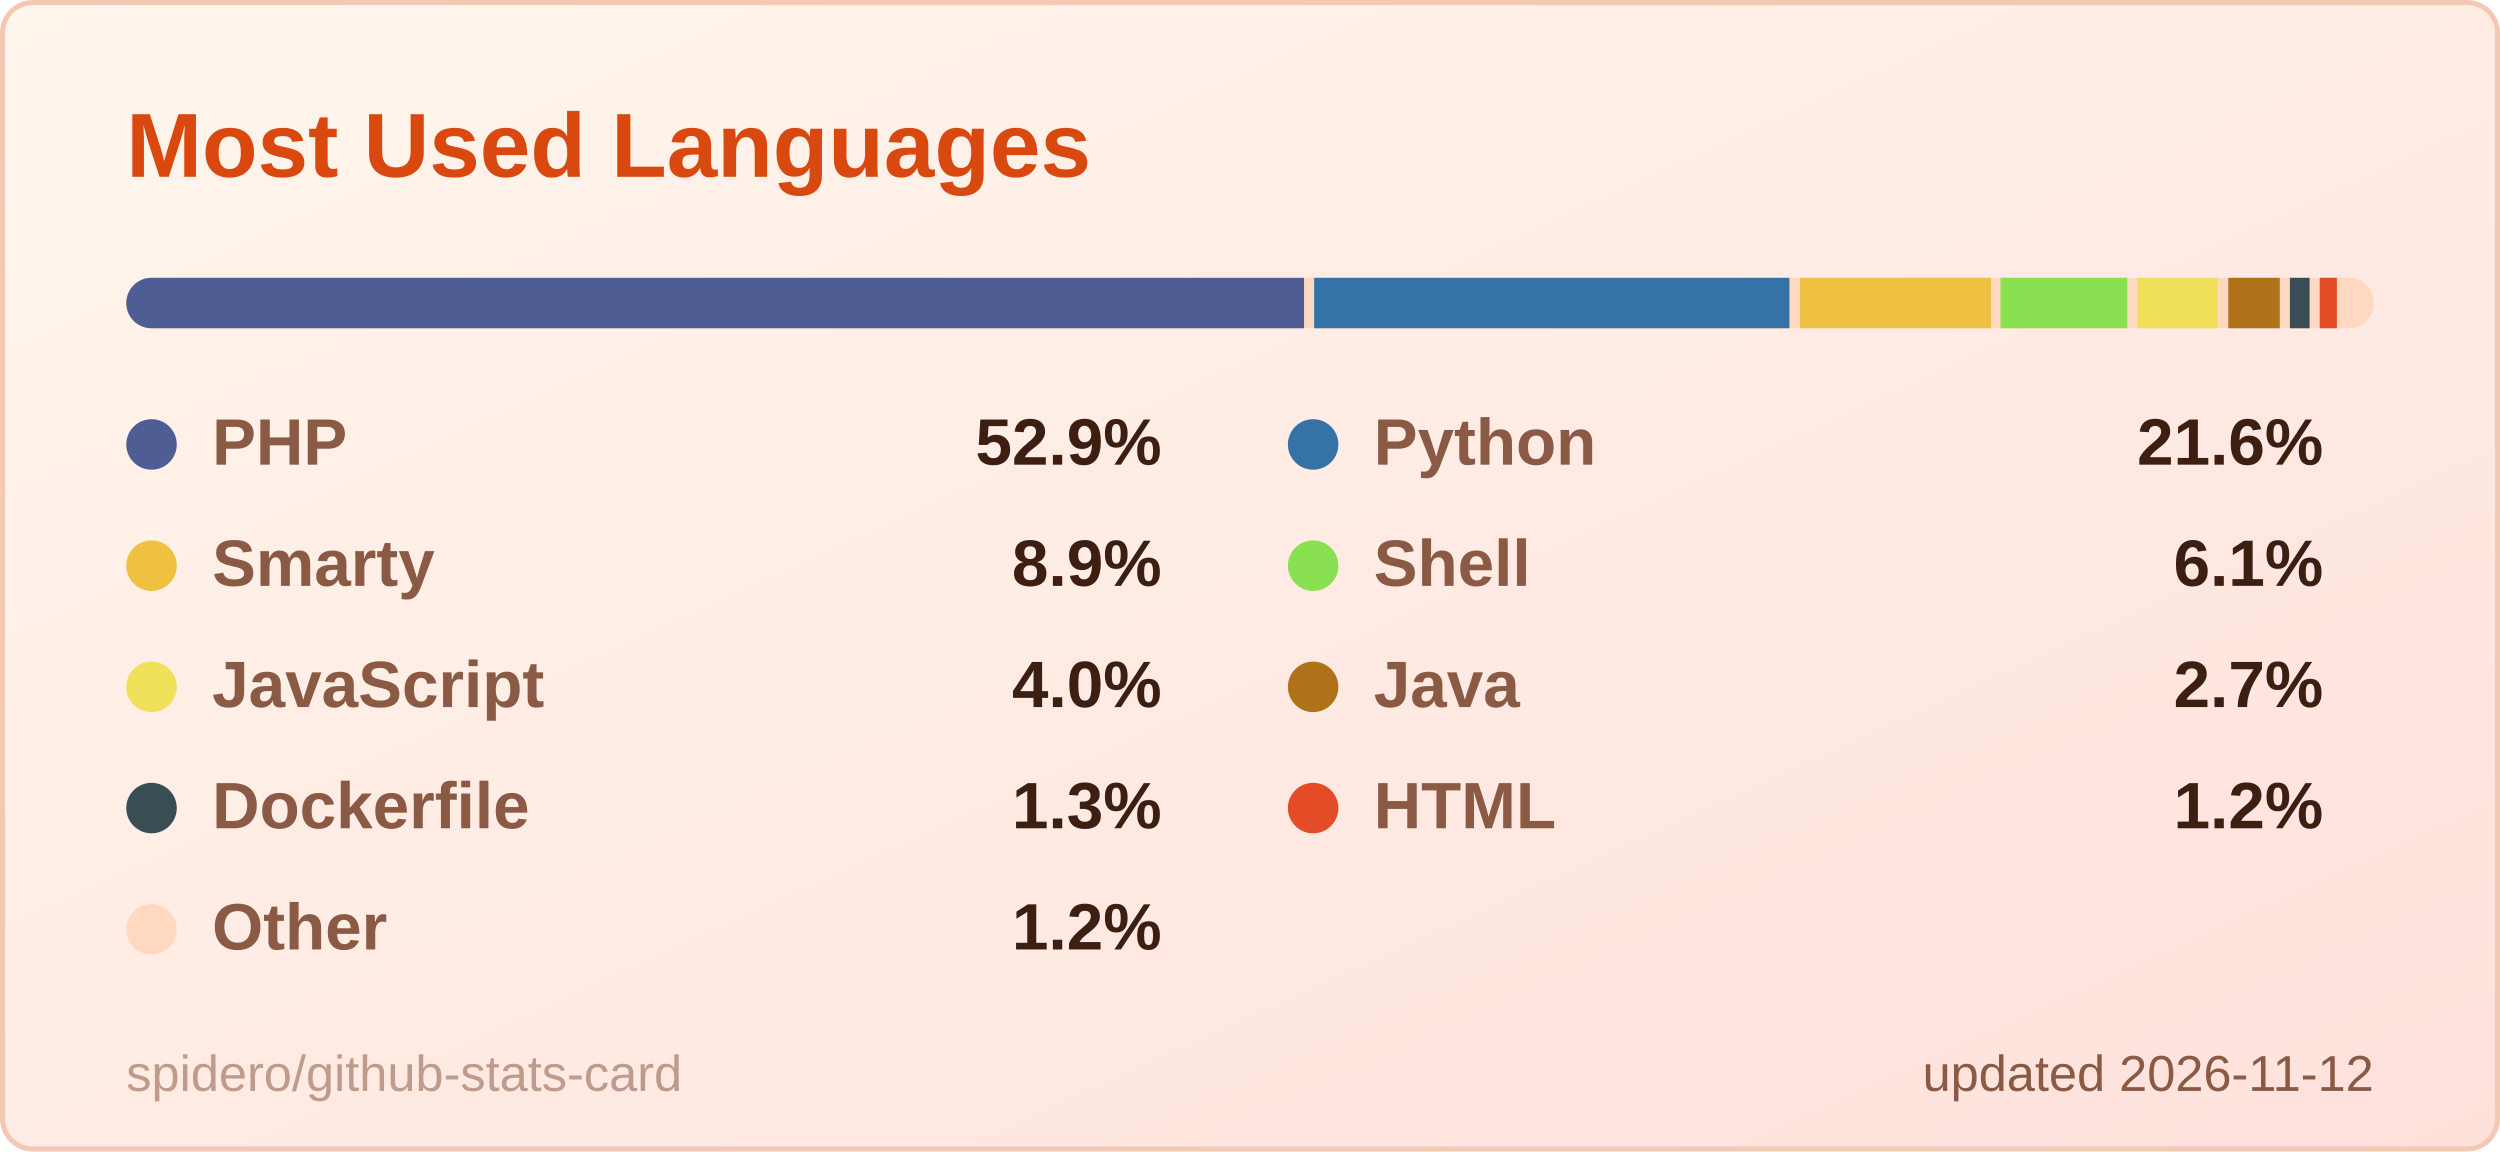
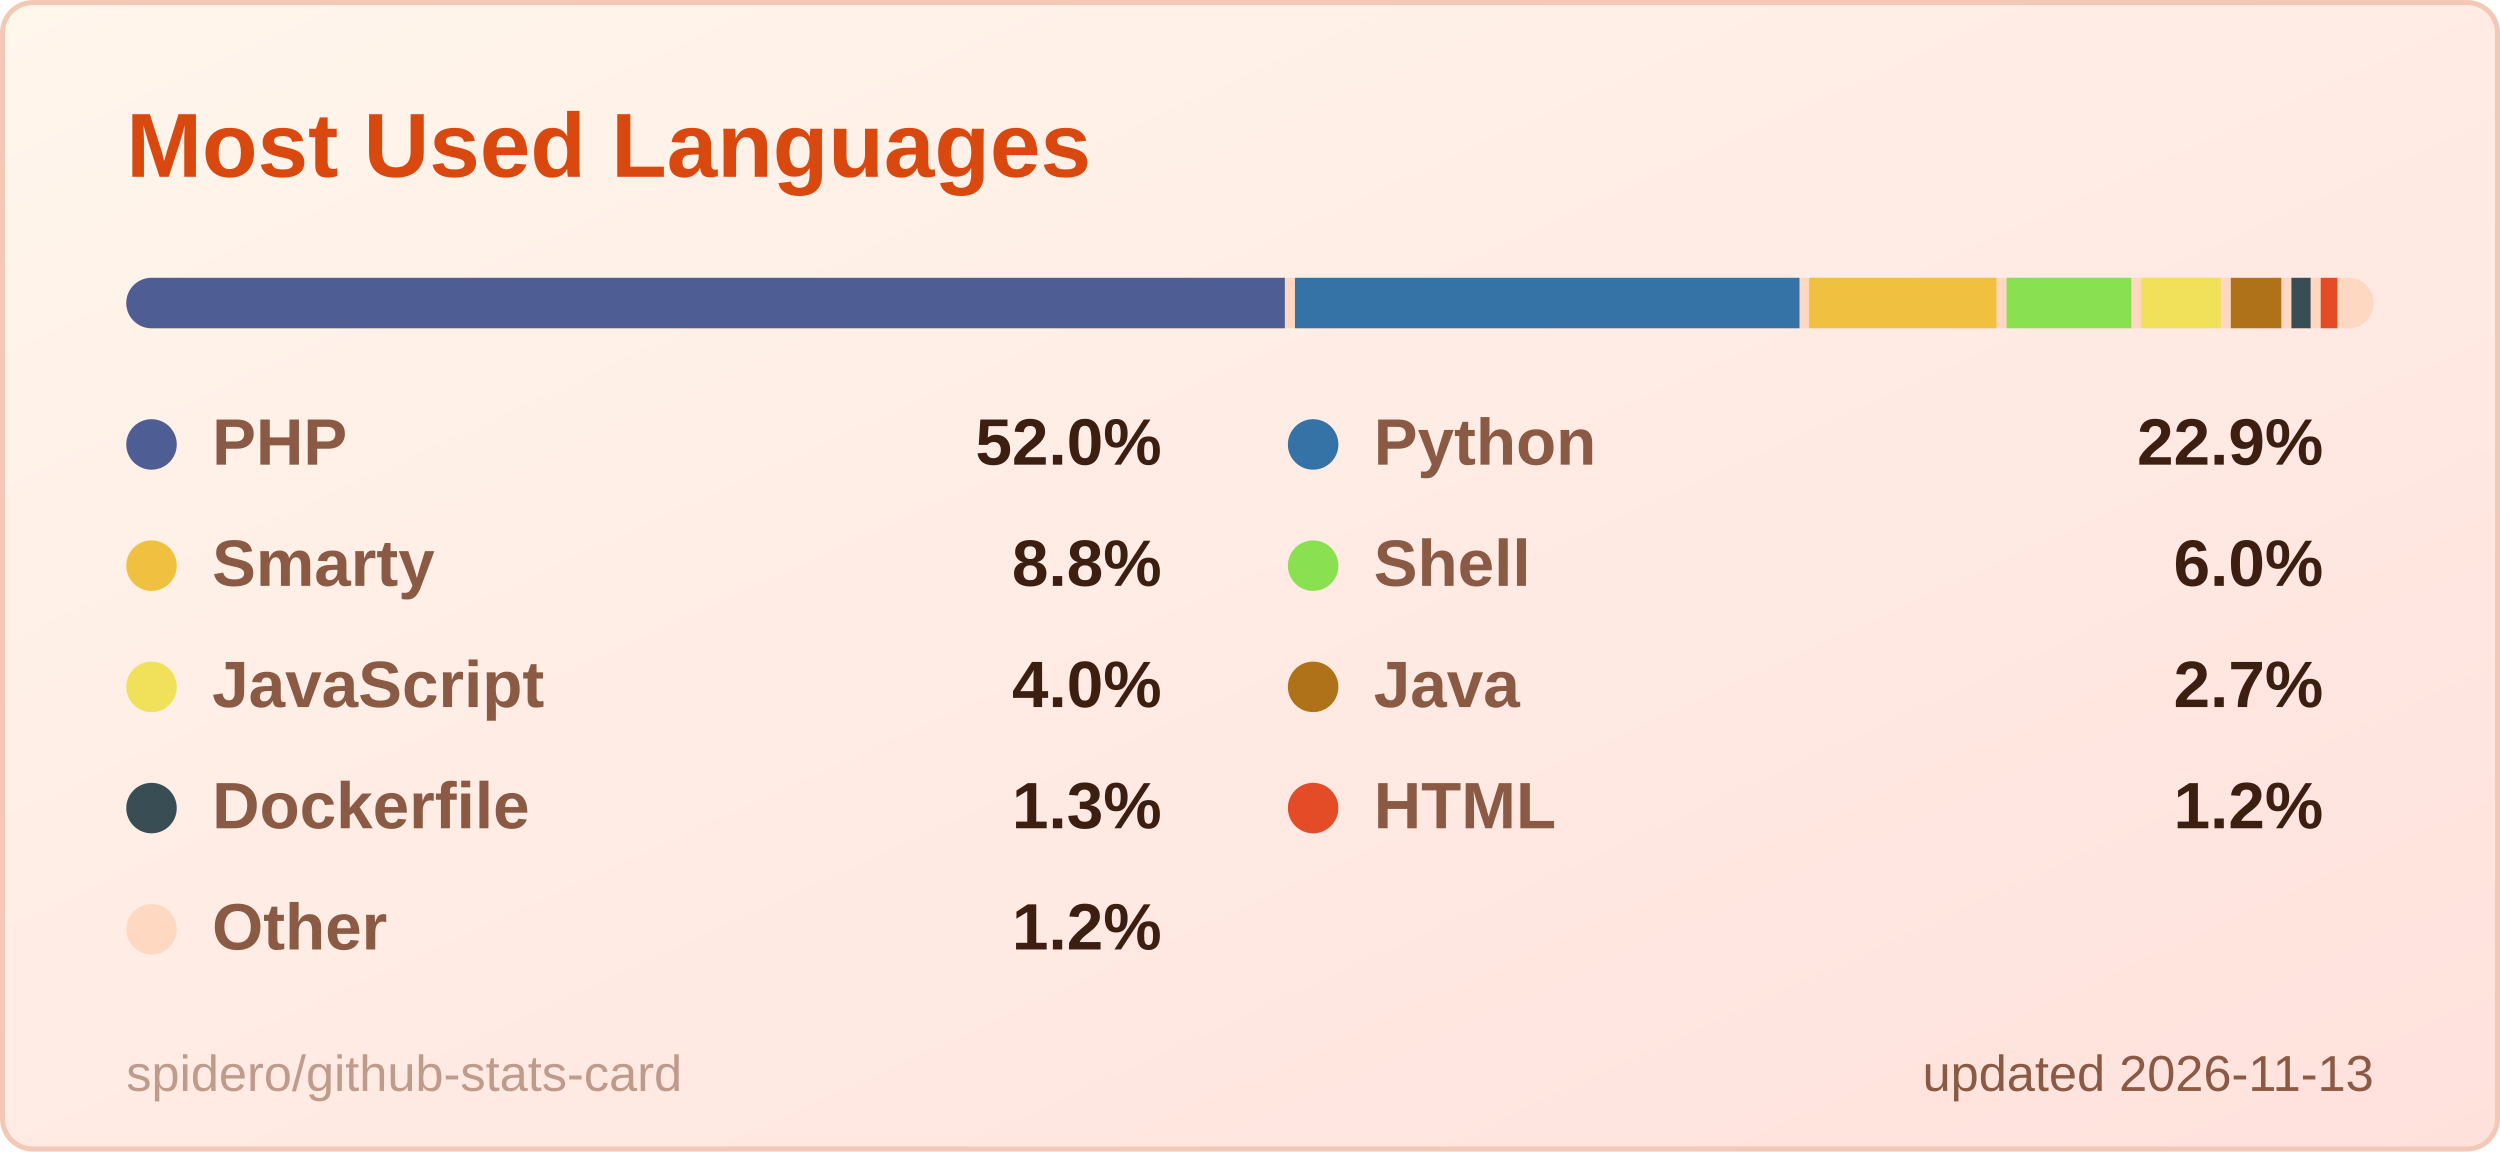
<svg xmlns="http://www.w3.org/2000/svg" width="495" height="228" viewBox="0 0 495 228" role="img" aria-label="Most Used Languages">
  <style>
  .title { font: 600 18px 'Segoe UI', Ubuntu, 'Helvetica Neue', Arial, sans-serif; fill: #d9480f; }
  .label { font: 600 13px 'Segoe UI', Ubuntu, 'Helvetica Neue', Arial, sans-serif; fill: #8a5a44; }
  .value { font: 700 13px 'Segoe UI', Ubuntu, 'Helvetica Neue', Arial, sans-serif; fill: #3d1f12; }
  .big { font: 700 22px 'Segoe UI', Ubuntu, 'Helvetica Neue', Arial, sans-serif; fill: #3d1f12; }
  .small { font: 400 10px 'Segoe UI', Ubuntu, 'Helvetica Neue', Arial, sans-serif; fill: #8a5a44; }
  .credit { opacity: .55; }
  /* Visible by default; the animation only fades in from 0 (no-animation renderers show the final state) */
  .fade { animation: fade .5s ease-in-out backwards; }
  @keyframes fade { from { opacity: 0; } }
  @media (prefers-reduced-motion: reduce) { * { animation: none !important; } }

</style>
  <defs>
    <linearGradient id="bg" x1="0" y1="0" x2="1" y2="1">
      <stop offset="0" stop-color="#fff6ec" />
      <stop offset="1" stop-color="#ffe1dc" />
    </linearGradient>
  </defs>
  <rect x="0.5" y="0.5" width="494" height="227" rx="6" fill="url(#bg)" stroke="#f3c9b5" />
  <text x="25" y="35" class="title">Most Used Languages</text>
  <clipPath id="bar2555">
    <rect x="25" y="55" width="445" height="10" rx="5.0" />
  </clipPath>
  <g clip-path="url(#bar2555)">
    <rect x="25" y="55" width="445" height="10" fill="#ffd8c2" />
-     <rect x="25.0" y="55" width="233.2" height="10" fill="#4F5D95" />
-     <rect x="260.2" y="55" width="94.1" height="10" fill="#3572A5" />
-     <rect x="356.4" y="55" width="37.8" height="10" fill="#f0c040" />
-     <rect x="396.1" y="55" width="25.1" height="10" fill="#89e051" />
-     <rect x="423.2" y="55" width="15.9" height="10" fill="#f1e05a" />
-     <rect x="441.2" y="55" width="10.2" height="10" fill="#b07219" />
-     <rect x="453.4" y="55" width="3.9" height="10" fill="#384d54" />
-     <rect x="459.3" y="55" width="3.4" height="10" fill="#e34c26" />
-     <rect x="464.7" y="55" width="3.3" height="10" fill="#ffd8c2" />
+     <rect x="25.0" y="55" width="229.4" height="10" fill="#4F5D95" />
+     <rect x="256.4" y="55" width="99.9" height="10" fill="#3572A5" />
+     <rect x="358.2" y="55" width="37.1" height="10" fill="#f0c040" />
+     <rect x="397.3" y="55" width="24.7" height="10" fill="#89e051" />
+     <rect x="424.0" y="55" width="15.7" height="10" fill="#f1e05a" />
+     <rect x="441.7" y="55" width="10.0" height="10" fill="#b07219" />
+     <rect x="453.7" y="55" width="3.8" height="10" fill="#384d54" />
+     <rect x="459.5" y="55" width="3.3" height="10" fill="#e34c26" />
+     <rect x="464.8" y="55" width="3.2" height="10" fill="#ffd8c2" />
  </g>
  <g class="fade" style="animation-delay:150ms">
    <circle cx="30" cy="88" r="5" fill="#4F5D95" />
    <text x="42" y="92" class="label">PHP</text>
-     <text x="230" y="92" text-anchor="end" class="value">52.9%</text>
+     <text x="230" y="92" text-anchor="end" class="value">52.0%</text>
  </g>
  <g class="fade" style="animation-delay:250ms">
    <circle cx="260" cy="88" r="5" fill="#3572A5" />
    <text x="272" y="92" class="label">Python</text>
-     <text x="460" y="92" text-anchor="end" class="value">21.6%</text>
+     <text x="460" y="92" text-anchor="end" class="value">22.9%</text>
  </g>
  <g class="fade" style="animation-delay:350ms">
    <circle cx="30" cy="112" r="5" fill="#f0c040" />
    <text x="42" y="116" class="label">Smarty</text>
-     <text x="230" y="116" text-anchor="end" class="value">8.9%</text>
+     <text x="230" y="116" text-anchor="end" class="value">8.8%</text>
  </g>
  <g class="fade" style="animation-delay:450ms">
    <circle cx="260" cy="112" r="5" fill="#89e051" />
    <text x="272" y="116" class="label">Shell</text>
-     <text x="460" y="116" text-anchor="end" class="value">6.1%</text>
+     <text x="460" y="116" text-anchor="end" class="value">6.0%</text>
  </g>
  <g class="fade" style="animation-delay:550ms">
    <circle cx="30" cy="136" r="5" fill="#f1e05a" />
    <text x="42" y="140" class="label">JavaScript</text>
    <text x="230" y="140" text-anchor="end" class="value">4.0%</text>
  </g>
  <g class="fade" style="animation-delay:650ms">
    <circle cx="260" cy="136" r="5" fill="#b07219" />
    <text x="272" y="140" class="label">Java</text>
    <text x="460" y="140" text-anchor="end" class="value">2.7%</text>
  </g>
  <g class="fade" style="animation-delay:750ms">
    <circle cx="30" cy="160" r="5" fill="#384d54" />
    <text x="42" y="164" class="label">Dockerfile</text>
    <text x="230" y="164" text-anchor="end" class="value">1.3%</text>
  </g>
  <g class="fade" style="animation-delay:850ms">
    <circle cx="260" cy="160" r="5" fill="#e34c26" />
    <text x="272" y="164" class="label">HTML</text>
    <text x="460" y="164" text-anchor="end" class="value">1.2%</text>
  </g>
  <g class="fade" style="animation-delay:950ms">
    <circle cx="30" cy="184" r="5" fill="#ffd8c2" />
    <text x="42" y="188" class="label">Other</text>
    <text x="230" y="188" text-anchor="end" class="value">1.2%</text>
  </g>
-   <text x="470" y="216" text-anchor="end" class="small">updated 2026-11-12</text>
+   <text x="470" y="216" text-anchor="end" class="small">updated 2026-11-13</text>
  <a href="https://github.com/spidero/github-stats-card" target="_blank">
    <text x="25" y="216" class="small credit">spidero/github-stats-card</text>
  </a>
</svg>
